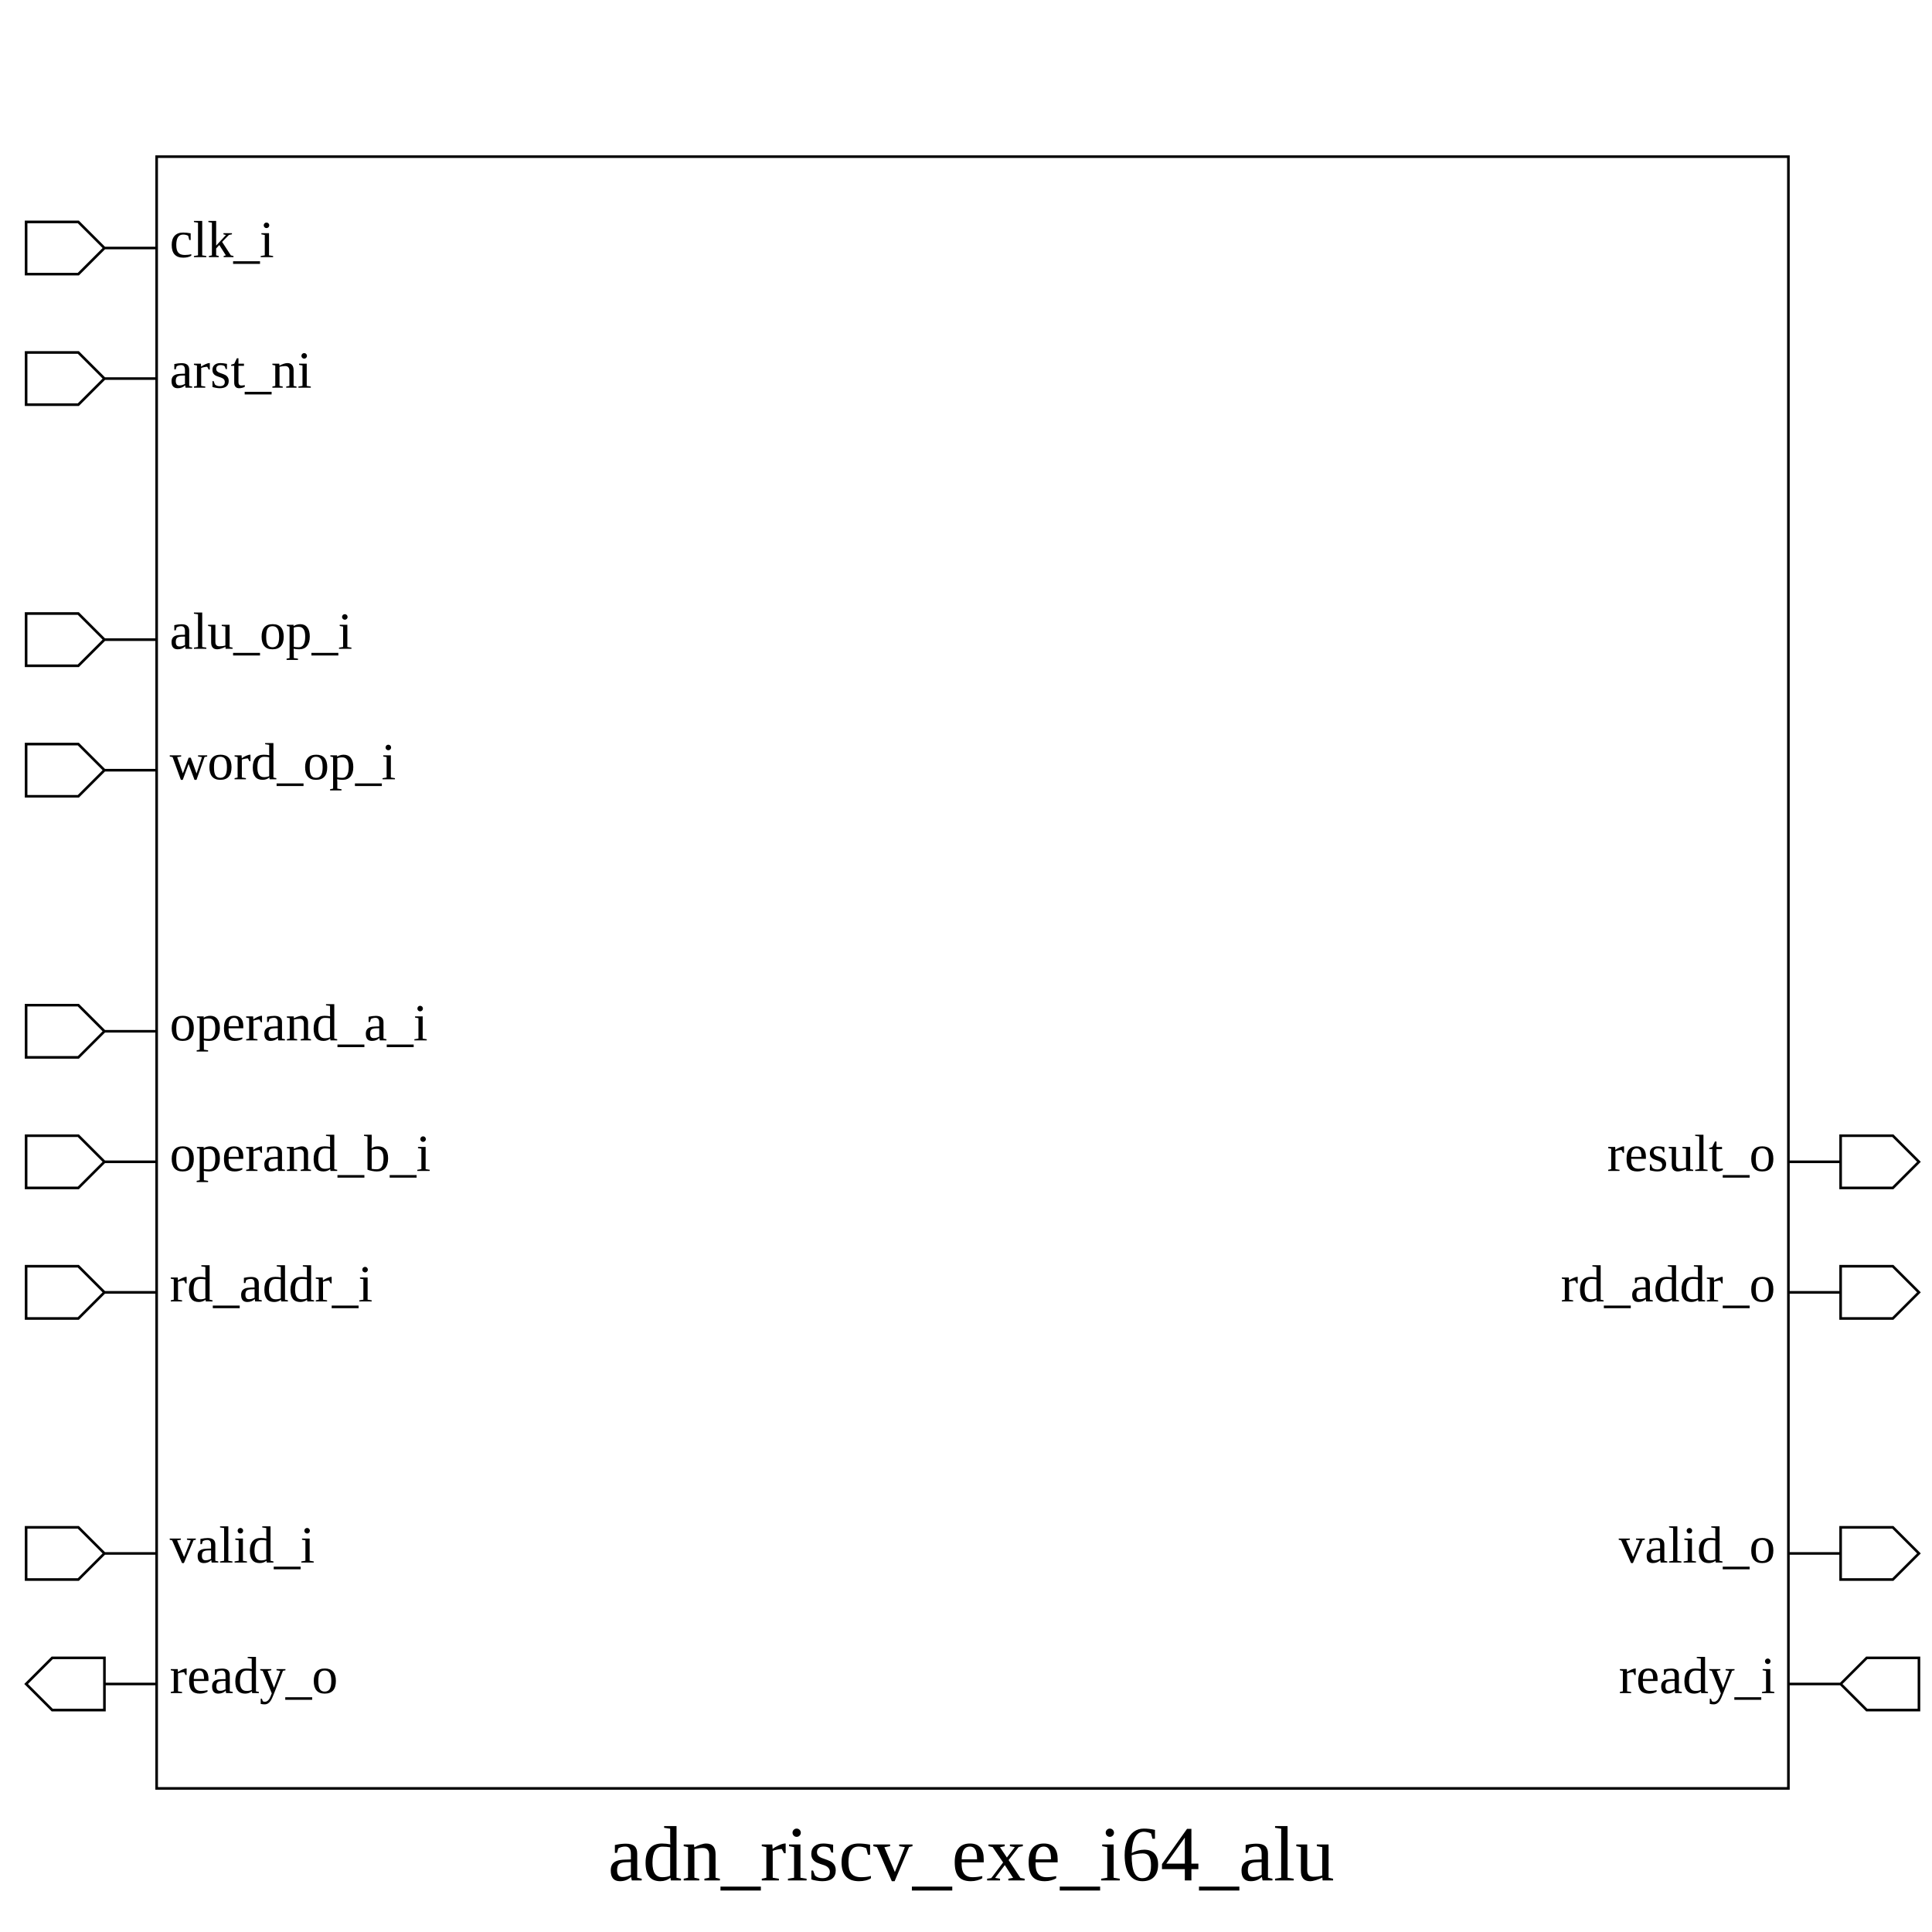
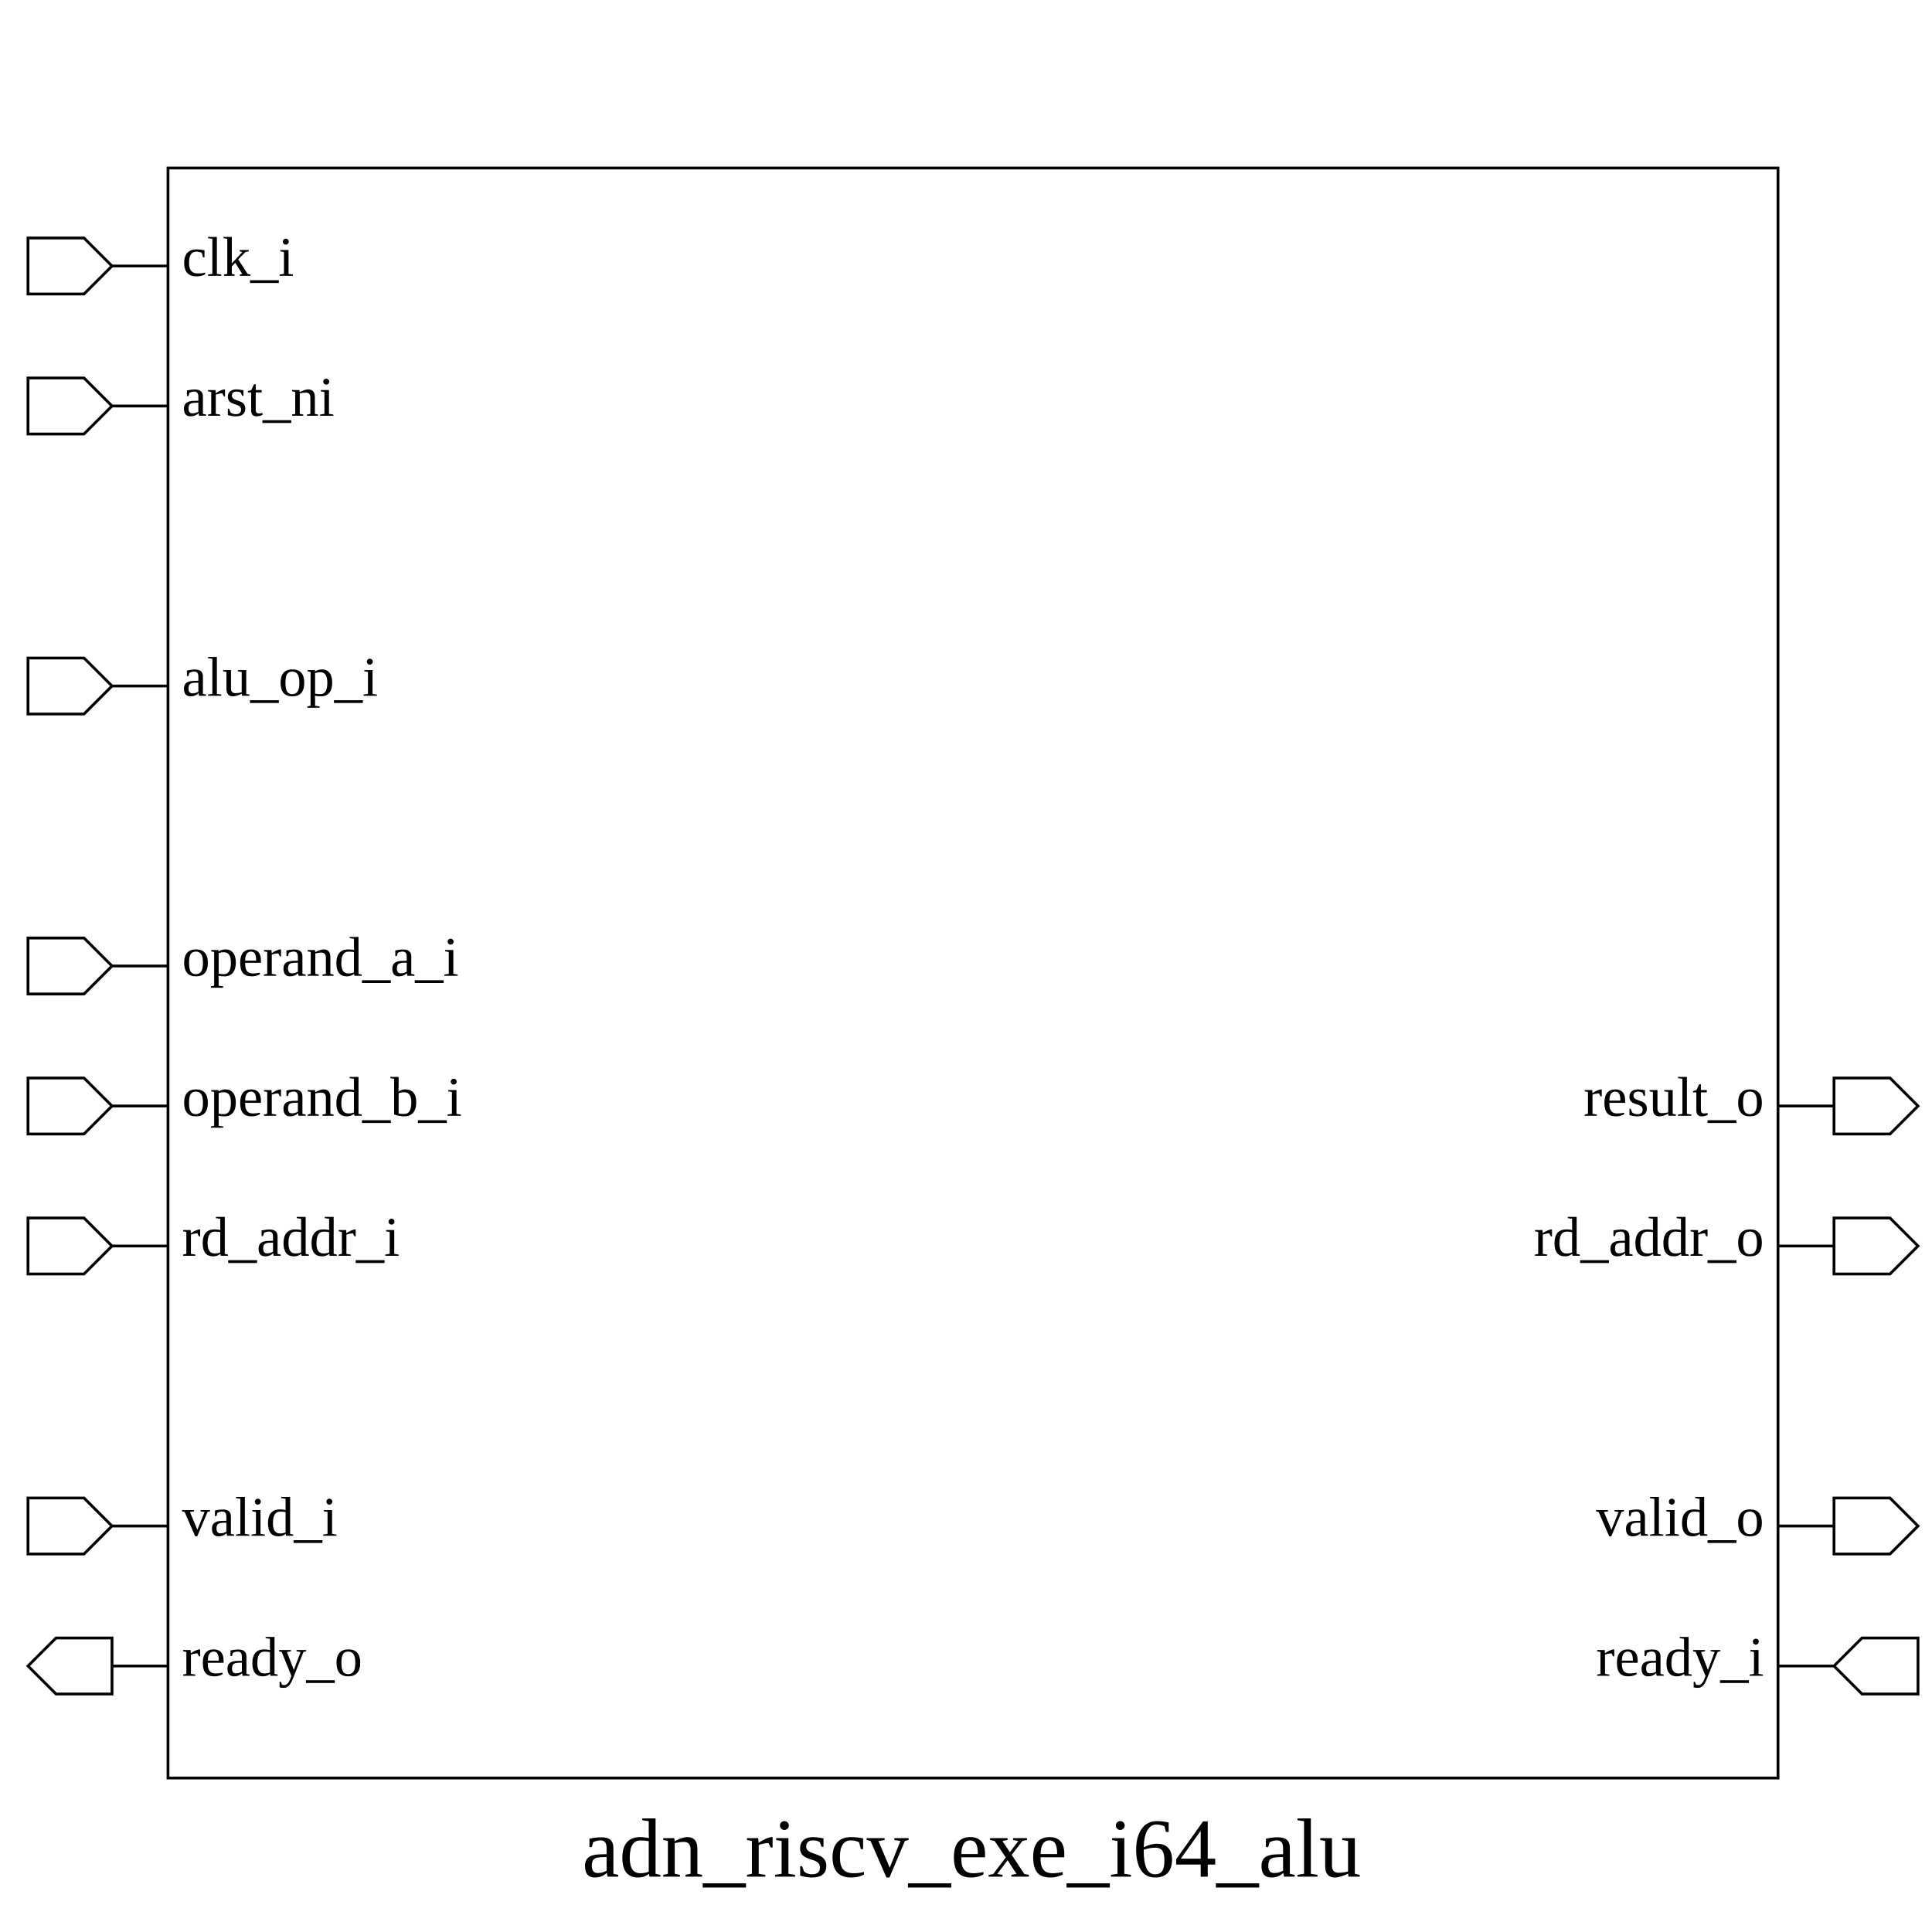
- <svg xmlns="http://www.w3.org/2000/svg" height="740" width="740">
+ <svg xmlns="http://www.w3.org/2000/svg" height="690" width="690">
  <rect width="100%" height="100%" x="0" y="0" style="fill:white;stroke:white;stroke-width:0" />
  <g style="fill:white;stroke:black;stroke-width:1">
-     <rect width="625" height="625" x="60" y="60" />
+     <rect width="575" height="575" x="60" y="60" />
    <polygon points="10,95 10,85 30,85 40,95 60,95 40,95 30,105 10,105 10,95" />
    <text x="65" y="85" dominant-baseline="hanging" text-anchor="start" font-size="20" style="fill:black;stroke:black;stroke-width:0">clk_i</text>
    <polygon points="10,145 10,135 30,135 40,145 60,145 40,145 30,155 10,155 10,145" />
    <text x="65" y="135" dominant-baseline="hanging" text-anchor="start" font-size="20" style="fill:black;stroke:black;stroke-width:0">arst_ni</text>
    <polygon points="10,245 10,235 30,235 40,245 60,245 40,245 30,255 10,255 10,245" />
    <text x="65" y="235" dominant-baseline="hanging" text-anchor="start" font-size="20" style="fill:black;stroke:black;stroke-width:0">alu_op_i</text>
-     <polygon points="10,295 10,285 30,285 40,295 60,295 40,295 30,305 10,305 10,295" />
-     <text x="65" y="285" dominant-baseline="hanging" text-anchor="start" font-size="20" style="fill:black;stroke:black;stroke-width:0">word_op_i</text>
+     <polygon points="10,345 10,335 30,335 40,345 60,345 40,345 30,355 10,355 10,345" />
+     <text x="65" y="335" dominant-baseline="hanging" text-anchor="start" font-size="20" style="fill:black;stroke:black;stroke-width:0">operand_a_i</text>
    <polygon points="10,395 10,385 30,385 40,395 60,395 40,395 30,405 10,405 10,395" />
-     <text x="65" y="385" dominant-baseline="hanging" text-anchor="start" font-size="20" style="fill:black;stroke:black;stroke-width:0">operand_a_i</text>
+     <text x="65" y="385" dominant-baseline="hanging" text-anchor="start" font-size="20" style="fill:black;stroke:black;stroke-width:0">operand_b_i</text>
    <polygon points="10,445 10,435 30,435 40,445 60,445 40,445 30,455 10,455 10,445" />
-     <text x="65" y="435" dominant-baseline="hanging" text-anchor="start" font-size="20" style="fill:black;stroke:black;stroke-width:0">operand_b_i</text>
-     <polygon points="10,495 10,485 30,485 40,495 60,495 40,495 30,505 10,505 10,495" />
-     <text x="65" y="485" dominant-baseline="hanging" text-anchor="start" font-size="20" style="fill:black;stroke:black;stroke-width:0">rd_addr_i</text>
-     <polygon points="10,595 10,585 30,585 40,595 60,595 40,595 30,605 10,605 10,595" />
-     <text x="65" y="585" dominant-baseline="hanging" text-anchor="start" font-size="20" style="fill:black;stroke:black;stroke-width:0">valid_i</text>
-     <polygon points="10,645 20,635 40,635 40,645 60,645 40,645 40,655 20,655 10,645" />
-     <text x="65" y="635" dominant-baseline="hanging" text-anchor="start" font-size="20" style="fill:black;stroke:black;stroke-width:0">ready_o</text>
-     <polygon points="685,445 705,445 705,435 725,435 735,445 725,455 705,455 705,445 685,445" />
-     <text x="680" y="435" dominant-baseline="hanging" text-anchor="end" font-size="20" style="fill:black;stroke:black;stroke-width:0">result_o</text>
-     <polygon points="685,495 705,495 705,485 725,485 735,495 725,505 705,505 705,495 685,495" />
-     <text x="680" y="485" dominant-baseline="hanging" text-anchor="end" font-size="20" style="fill:black;stroke:black;stroke-width:0">rd_addr_o</text>
-     <polygon points="685,595 705,595 705,585 725,585 735,595 725,605 705,605 705,595 685,595" />
-     <text x="680" y="585" dominant-baseline="hanging" text-anchor="end" font-size="20" style="fill:black;stroke:black;stroke-width:0">valid_o</text>
-     <polygon points="685,645 705,645 715,635 735,635 735,645 735,655 715,655 705,645 685,645" />
-     <text x="680" y="635" dominant-baseline="hanging" text-anchor="end" font-size="20" style="fill:black;stroke:black;stroke-width:0">ready_i</text>
-     <text x="372" y="700" dominant-baseline="hanging" text-anchor="middle" font-size="30" style="fill:black;stroke:black;stroke-width:0">adn_riscv_exe_i64_alu</text>
+     <text x="65" y="435" dominant-baseline="hanging" text-anchor="start" font-size="20" style="fill:black;stroke:black;stroke-width:0">rd_addr_i</text>
+     <polygon points="10,545 10,535 30,535 40,545 60,545 40,545 30,555 10,555 10,545" />
+     <text x="65" y="535" dominant-baseline="hanging" text-anchor="start" font-size="20" style="fill:black;stroke:black;stroke-width:0">valid_i</text>
+     <polygon points="10,595 20,585 40,585 40,595 60,595 40,595 40,605 20,605 10,595" />
+     <text x="65" y="585" dominant-baseline="hanging" text-anchor="start" font-size="20" style="fill:black;stroke:black;stroke-width:0">ready_o</text>
+     <polygon points="635,395 655,395 655,385 675,385 685,395 675,405 655,405 655,395 635,395" />
+     <text x="630" y="385" dominant-baseline="hanging" text-anchor="end" font-size="20" style="fill:black;stroke:black;stroke-width:0">result_o</text>
+     <polygon points="635,445 655,445 655,435 675,435 685,445 675,455 655,455 655,445 635,445" />
+     <text x="630" y="435" dominant-baseline="hanging" text-anchor="end" font-size="20" style="fill:black;stroke:black;stroke-width:0">rd_addr_o</text>
+     <polygon points="635,545 655,545 655,535 675,535 685,545 675,555 655,555 655,545 635,545" />
+     <text x="630" y="535" dominant-baseline="hanging" text-anchor="end" font-size="20" style="fill:black;stroke:black;stroke-width:0">valid_o</text>
+     <polygon points="635,595 655,595 665,585 685,585 685,595 685,605 665,605 655,595 635,595" />
+     <text x="630" y="585" dominant-baseline="hanging" text-anchor="end" font-size="20" style="fill:black;stroke:black;stroke-width:0">ready_i</text>
+     <text x="347" y="650" dominant-baseline="hanging" text-anchor="middle" font-size="30" style="fill:black;stroke:black;stroke-width:0">adn_riscv_exe_i64_alu</text>
  </g>
</svg>
